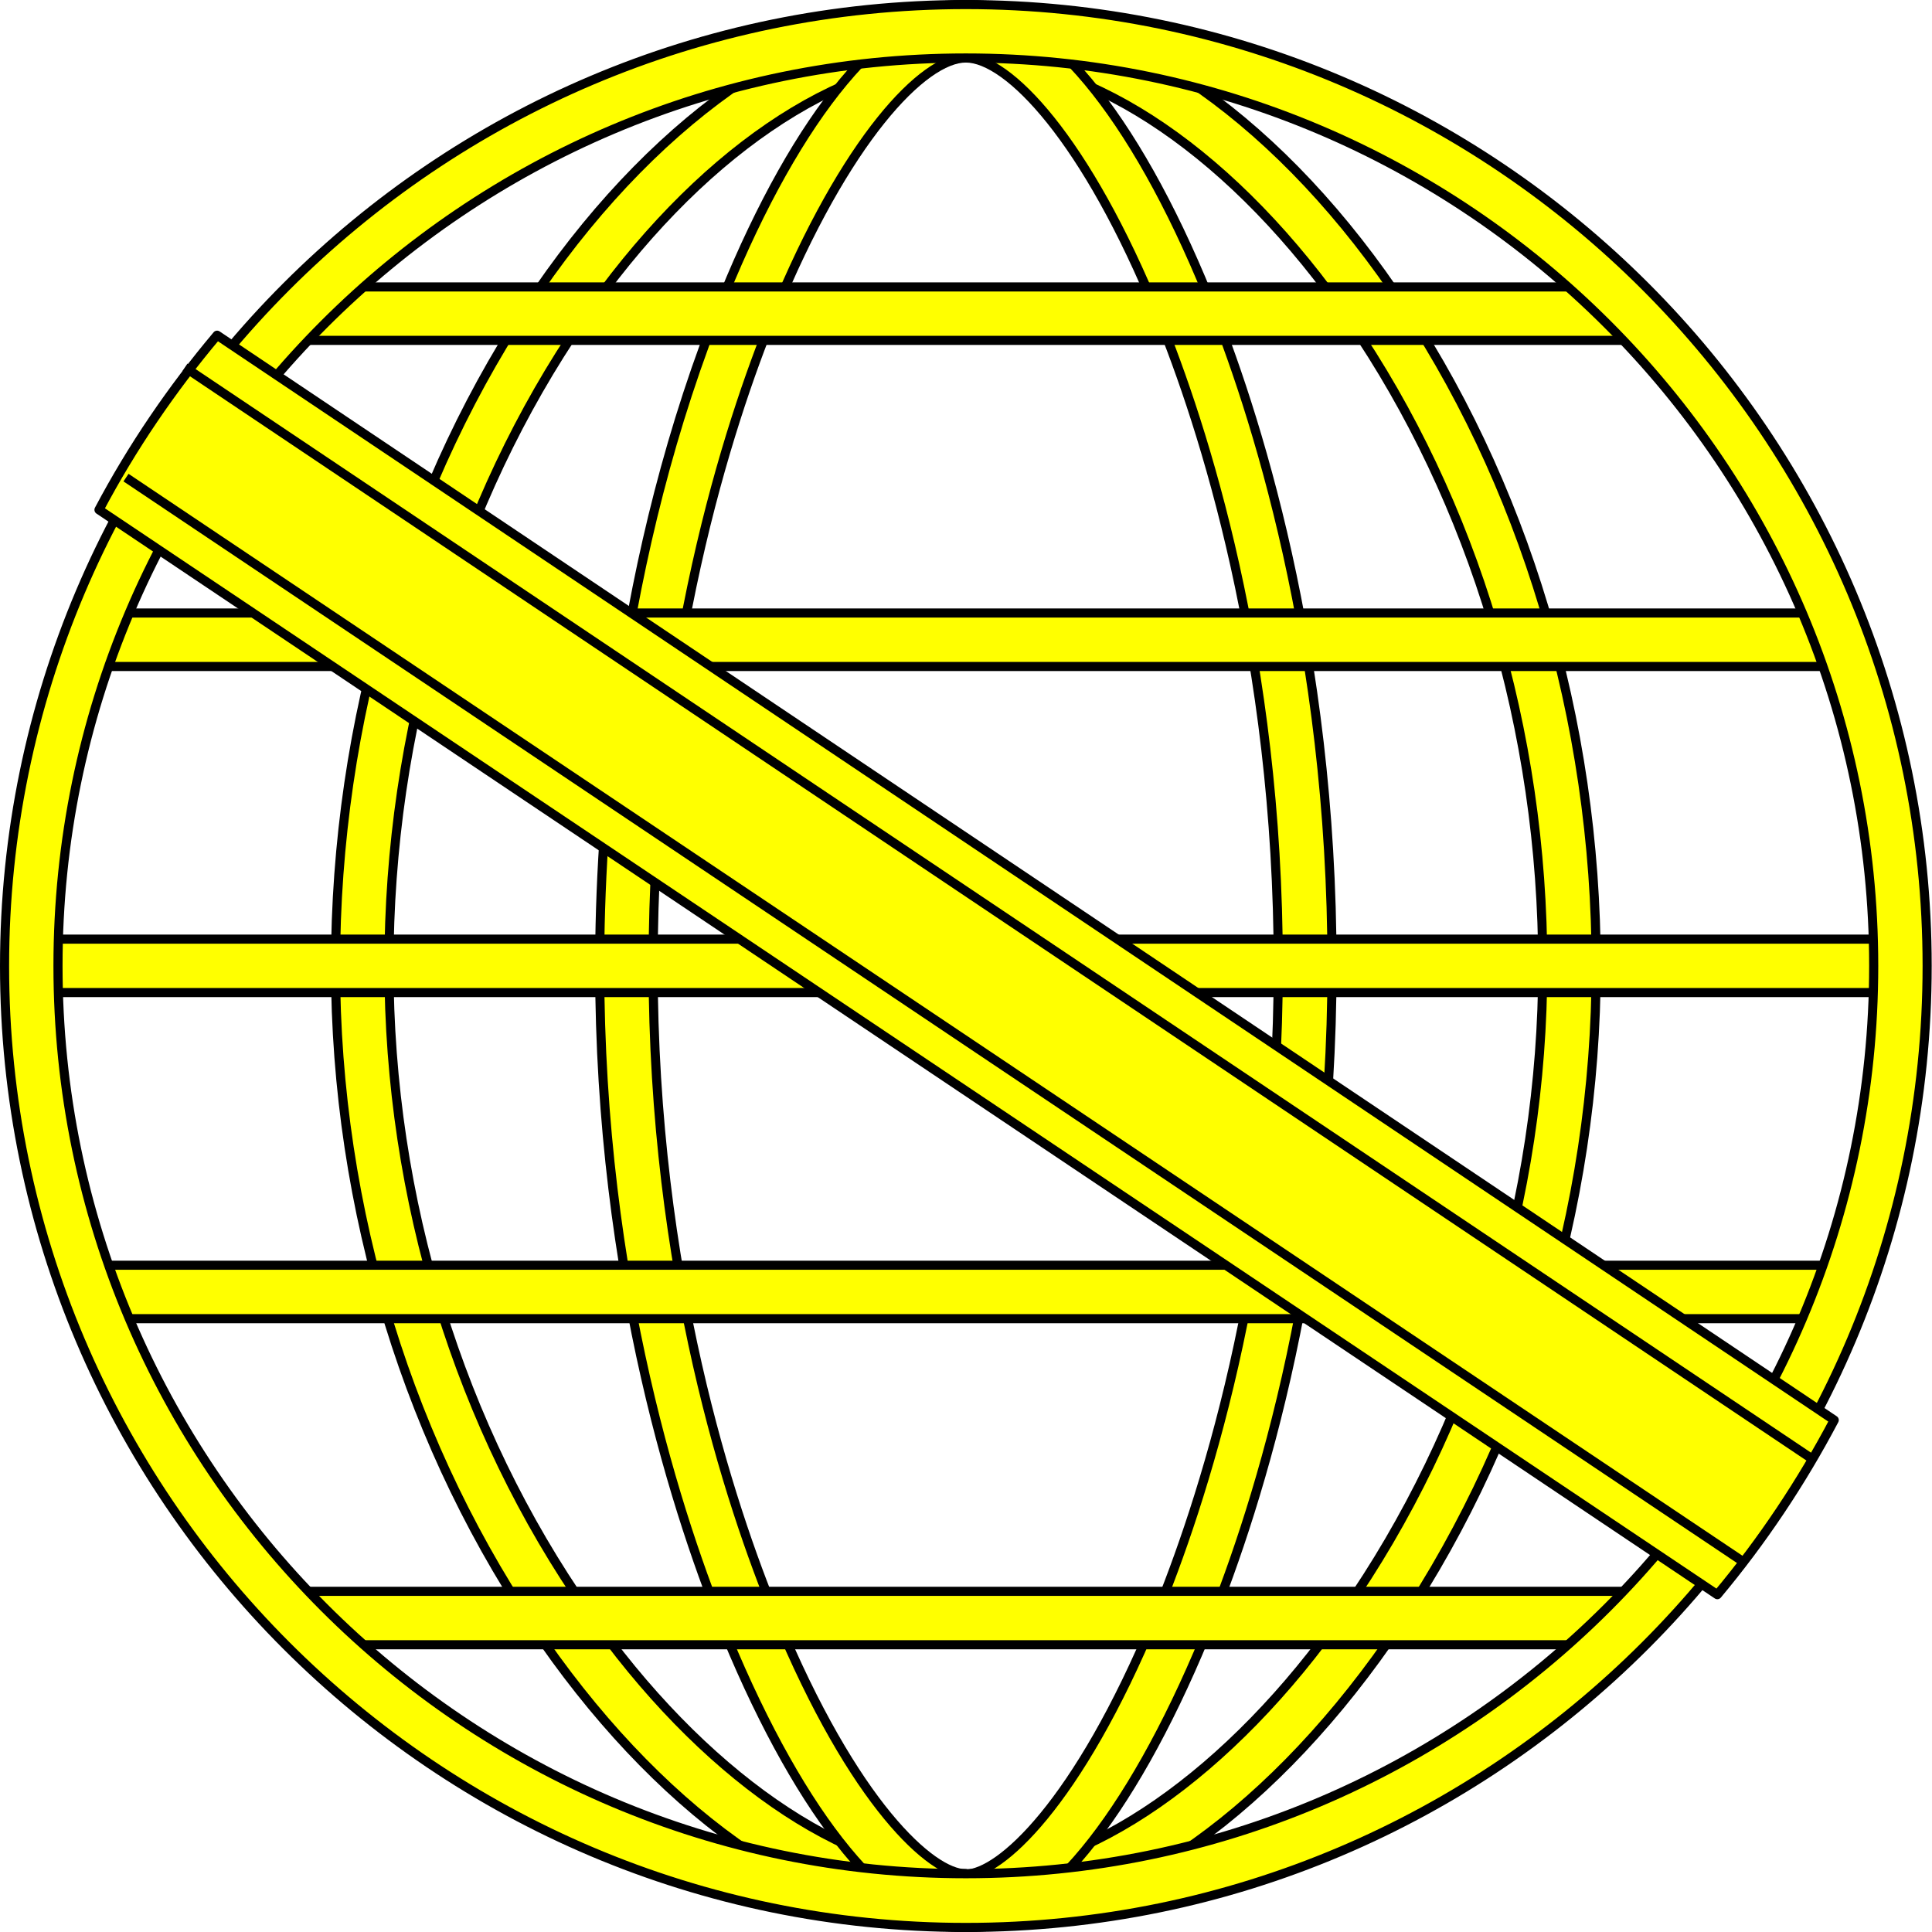
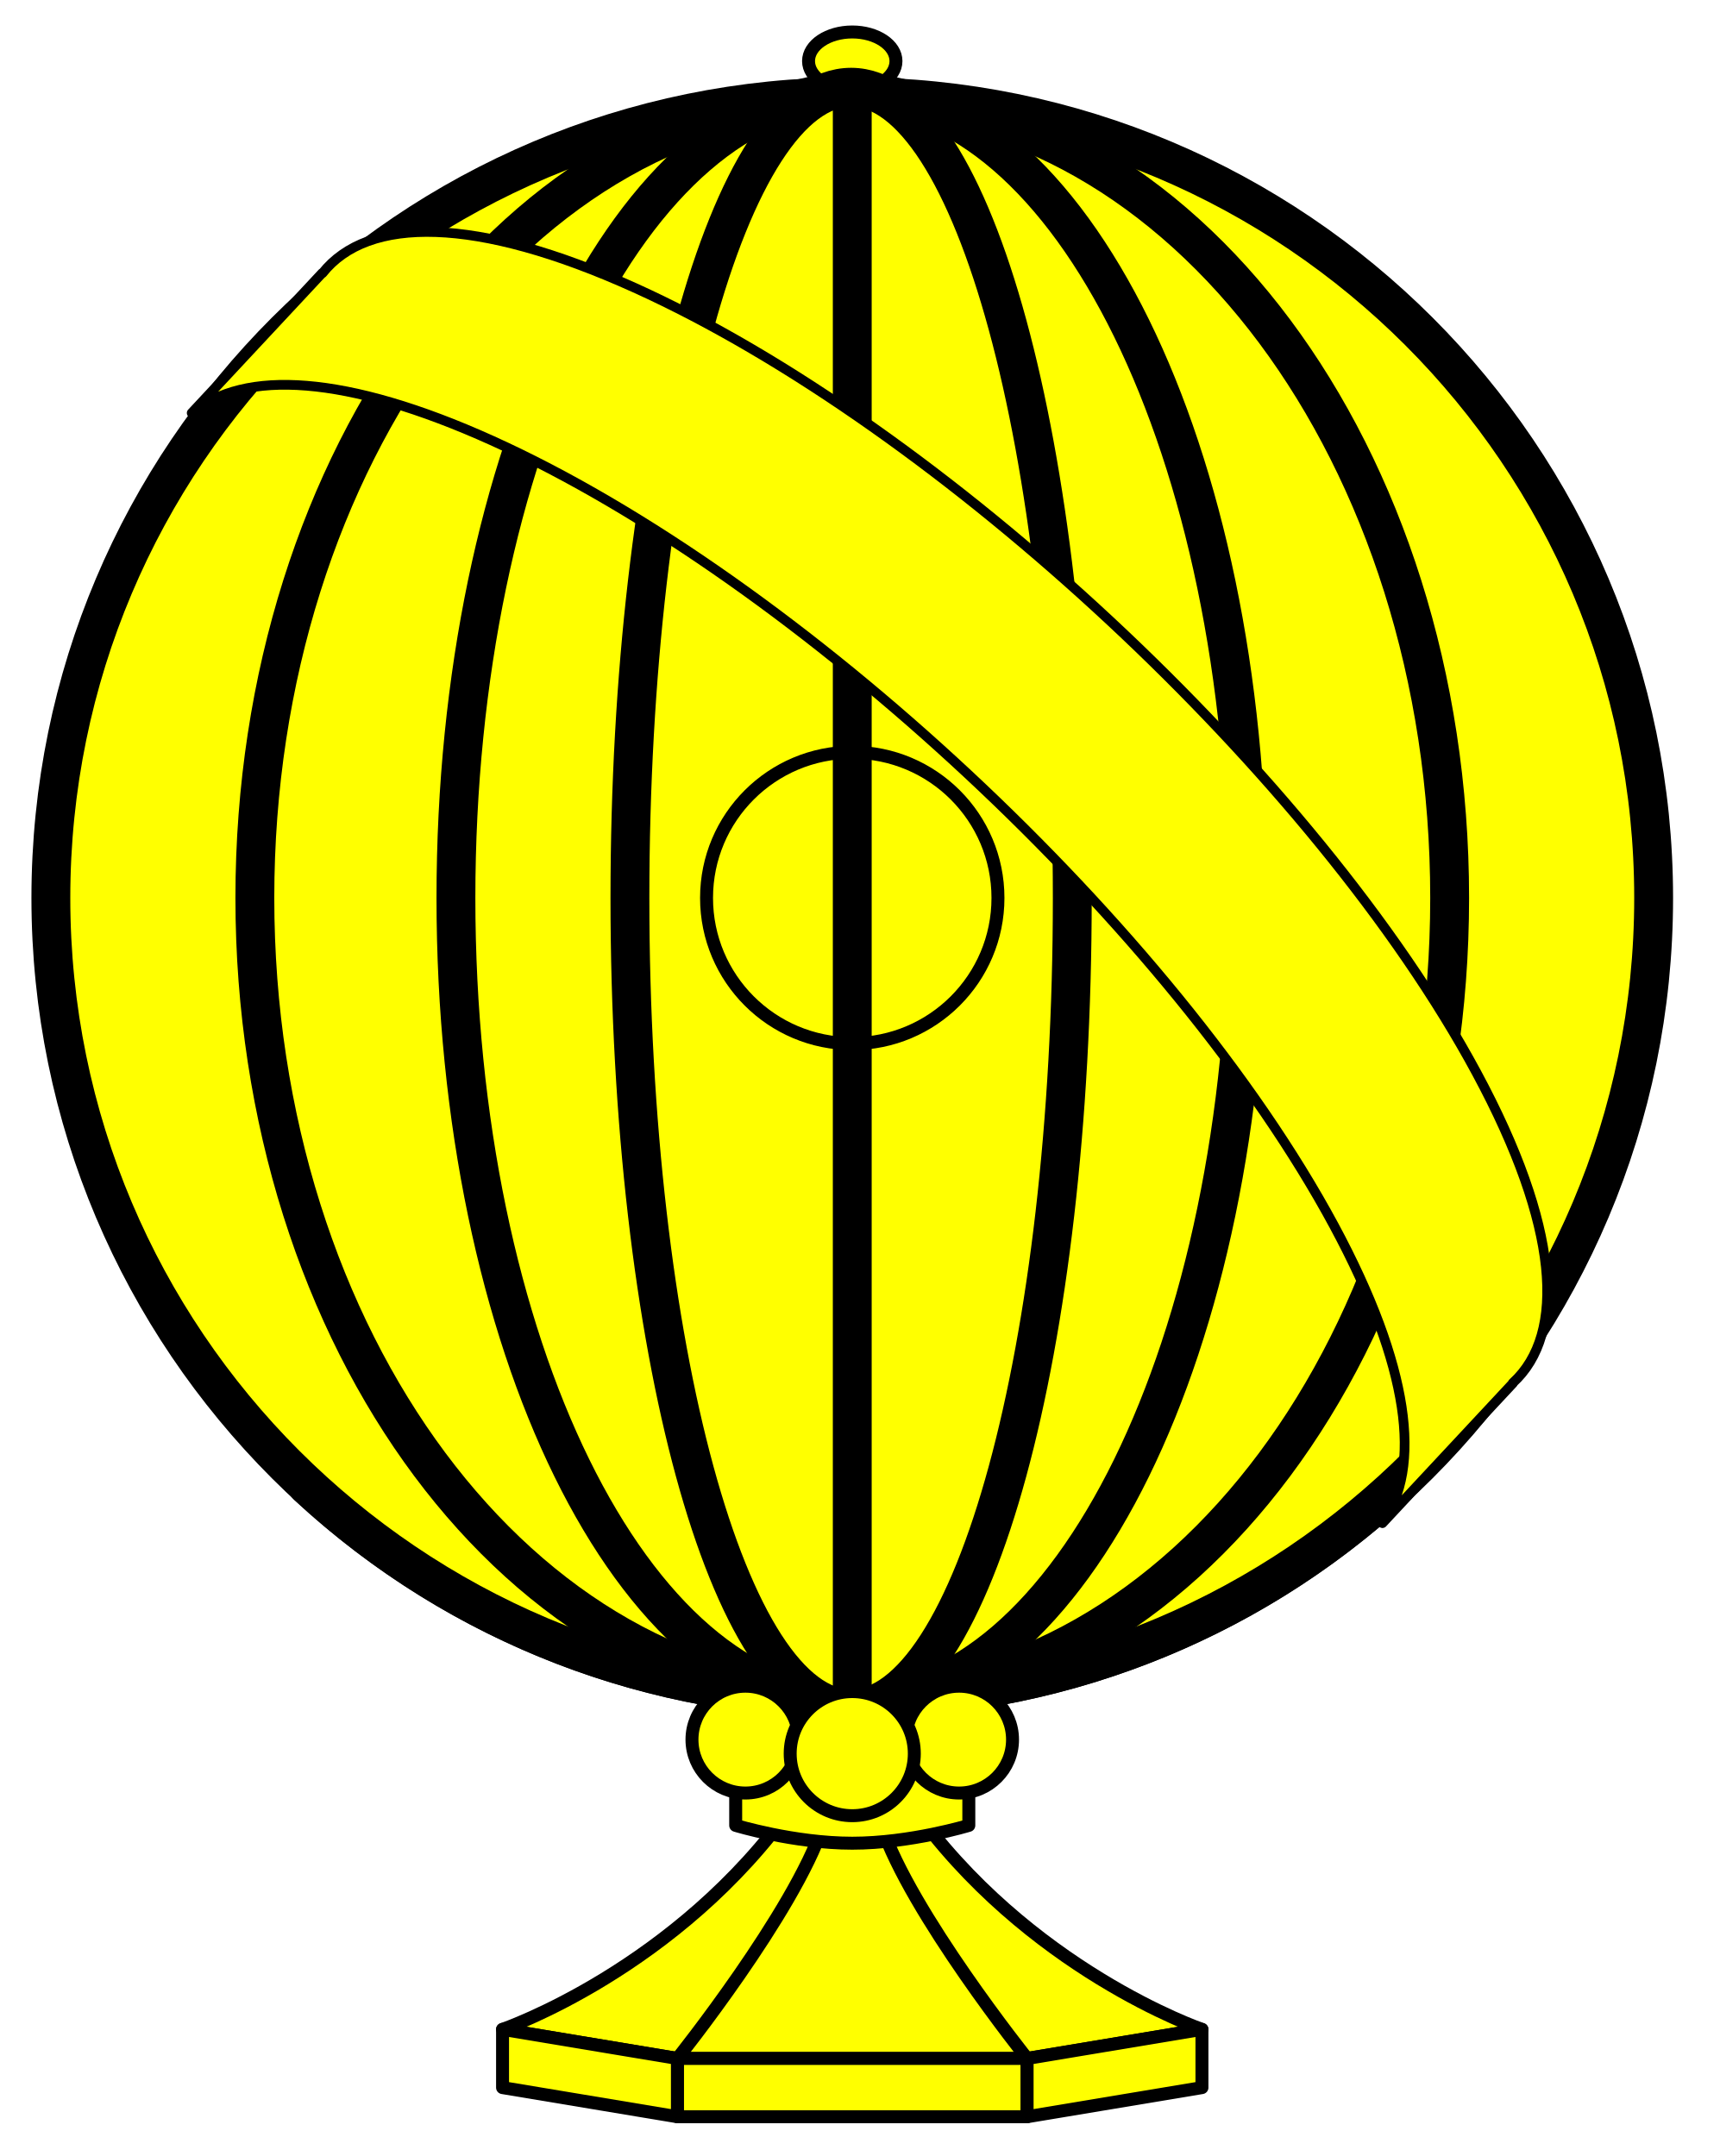
- <svg xmlns="http://www.w3.org/2000/svg" xmlns:ns1="&amp;ns_ai;" id="svg20490" xml:space="preserve" viewBox="0 0 636.2 636.3" height="636.3" width="636.2" y="0px" x="0px" version="1.1">
-   <switch transform="translate(92.1,-70.4)" id="switch20488">
-     <g id="g20486" ns1:extraneous="self">
-       <g style="fill:#ffff00" id="Layer_8_copy">
-         <g style="fill:#ffff00" id="g20438">
-           <path id="path20436" d="m 226,705.2 v -17.6 c 39.6,0 87.3,-33.1 124.5,-86.4 C 392.7,540.8 416,465.3 416,388.6 416,311.2 393.4,235.7 352.3,175.9 315,121.8 267.9,89.5 226,89.5 V 71.9 c 47.7,0 100.3,35.1 140.8,94 43.1,62.6 66.8,141.7 66.8,222.7 0,80.3 -24.4,159.4 -68.6,222.7 -41.1,58.8 -93.1,93.9 -139,93.9 z" style="fill:#ffff00;stroke:#000000;stroke-width:3;stroke-linejoin:round;stroke-miterlimit:10" />
+ <svg xmlns="http://www.w3.org/2000/svg" version="1.1" viewBox="49.5 58.5 265.5 333" width="265.5" height="333" preserveAspectRatio="xMidYMid meet" zoomAndPan="magnify" contentScriptType="text/ecmascript" contentStyleType="text/css">
+   <defs />
+   <g id="Armillary_Sphere" stroke-opacity="1" fill="#ffff00" fill-opacity="1" stroke="#505050" stroke-dasharray="none">
+     <g id="Armillary_Sphere_Layer_2">
+       <g id="Group_3">
+         <g id="Graphic_23">
+           <path d="M 100.699 102.758 C 94.557 110.941 96.491 126.506 107.993 147.85 C 132.141 192.665 189.323 245.988 235.713 266.952 C 257.808 276.936 273.469 277.779 281.204 271.082 L 281.264 271.137 L 261.461 292.373 L 261.427 292.341 C 254.536 301.047 238.116 301 214.088 290.142 C 167.698 269.178 110.516 215.855 86.367 171.041 C 73.859 147.828 72.667 131.451 80.871 123.97 L 80.837 123.938 L 100.64 102.703 Z" fill="#f3f3f3" />
+           <path d="M 100.699 102.758 C 94.557 110.941 96.491 126.506 107.993 147.85 C 132.141 192.665 189.323 245.988 235.713 266.952 C 257.808 276.936 273.469 277.779 281.204 271.082 L 281.264 271.137 L 261.461 292.373 L 261.427 292.341 C 254.536 301.047 238.116 301 214.088 290.142 C 167.698 269.178 110.516 215.855 86.367 171.041 C 73.859 147.828 72.667 131.451 80.871 123.97 L 80.837 123.938 L 100.64 102.703 Z" stroke="black" stroke-linecap="round" stroke-linejoin="round" stroke-width="1.5" />
        </g>
-         <g style="fill:#ffff00" id="g20442">
-           <path id="path20440" d="m 226,705.2 v -17.6 c 11,0 36.7,-22.6 62.4,-84.7 15.1,-36.6 40.5,-113.1 40.5,-214.3 0,-102.1 -24.8,-178.1 -39.6,-214.3 C 265.6,116 239.9,89.5 226,89.5 V 71.9 c 25.5,0 55.3,35.8 79.7,95.7 15.3,37.4 40.9,115.9 40.9,221 0,104.2 -26.2,183.2 -41.9,221 -24.8,59.9 -54.2,95.6 -78.7,95.6 z" style="fill:#ffff00;stroke:#000000;stroke-width:3;stroke-linejoin:round;stroke-miterlimit:10" />
+         <g id="Graphic_22">
+           <path d="M 96.968 287.964 C 144.363 331.964 217.844 331.964 265.24 287.964 C 217.844 243.964 144.363 243.964 96.968 287.964 Z" stroke="black" stroke-linecap="round" stroke-linejoin="round" stroke-width="6" />
        </g>
-         <g style="fill:#ffff00" id="g20446">
-           <path id="path20444" d="M 226,705.2 C 180.1,705.2 128.1,670.1 87,611.3 42.7,547.9 18.4,468.8 18.4,388.6 c 0,-80.9 23.7,-160 66.8,-222.7 40.5,-58.8 93.1,-94 140.8,-94 v 17.6 c -41.9,0 -89,32.3 -126.2,86.3 C 58.7,235.6 36,311.1 36,388.5 c 0,76.7 23.2,152.2 65.5,212.6 37.2,53.3 84.9,86.4 124.5,86.4 z" style="fill:#ffff00;stroke:#000000;stroke-width:3;stroke-linejoin:round;stroke-miterlimit:10" />
+         <g id="Graphic_21">
+           <path d="M 235.104 371.938 L 208.104 376.438 L 154.104 376.438 L 127.104 371.938 C 127.104 371.938 154.104 362.688 172.104 337.116 C 190.104 311.545 172.104 311.545 190.104 337.116 C 208.104 362.688 235.104 371.938 235.104 371.938 Z" fill="#f3f3f3" />
+           <path d="M 235.104 371.938 L 208.104 376.438 L 154.104 376.438 L 127.104 371.938 C 127.104 371.938 154.104 362.688 172.104 337.116 C 190.104 311.545 172.104 311.545 190.104 337.116 C 208.104 362.688 235.104 371.938 235.104 371.938 Z" stroke="black" stroke-linecap="round" stroke-linejoin="round" stroke-width="2" />
        </g>
-         <g style="fill:#ffff00" id="g20450">
-           <path id="path20448" d="m 226,705.2 c -24.5,0 -53.9,-35.7 -78.7,-95.6 -15.6,-37.8 -41.9,-116.8 -41.9,-221 0,-45.1 5.3,-133.8 40.9,-221 24.4,-59.9 54.2,-95.7 79.7,-95.7 v 17.6 c -13.9,0 -39.6,26.5 -63.4,84.7 -14.8,36.2 -39.6,112.3 -39.6,214.3 0,101.2 25.4,177.7 40.5,214.3 25.7,62.2 51.4,84.7 62.4,84.7 v 17.7 z" style="fill:#ffff00;stroke:#000000;stroke-width:3;stroke-linejoin:round;stroke-miterlimit:10" />
+         <g id="Graphic_20">
+           <path d="M 208.104 376.438 L 154.104 376.438 C 154.104 376.438 172.104 353.938 176.604 340.438 C 181.104 326.938 181.104 326.938 185.604 340.438 C 190.104 353.938 208.104 376.438 208.104 376.438 Z" fill="#f3f3f3" />
+           <path d="M 208.104 376.438 L 154.104 376.438 C 154.104 376.438 172.104 353.938 176.604 340.438 C 181.104 326.938 181.104 326.938 185.604 340.438 C 190.104 353.938 208.104 376.438 208.104 376.438 Z" stroke="black" stroke-linecap="round" stroke-linejoin="round" stroke-width="2" />
        </g>
-         <g style="fill:#ffff00" id="g20454">
-           <rect id="rect20452" height="17.6" width="440.2" style="fill:#ffff00;stroke:#000000;stroke-width:3;stroke-linejoin:round;stroke-miterlimit:10" y="164.9" x="7.9" />
+         <g id="Graphic_19">
+           <path d="M 163.104 322.438 L 199.104 322.438 L 199.104 340.438 C 199.104 340.438 190.104 343.188 181.104 343.188 C 172.104 343.188 163.104 340.438 163.104 340.438 Z" fill="#f3f3f3" />
+           <path d="M 163.104 322.438 L 199.104 322.438 L 199.104 340.438 C 199.104 340.438 190.104 343.188 181.104 343.188 C 172.104 343.188 163.104 340.438 163.104 340.438 Z" stroke="black" stroke-linecap="round" stroke-linejoin="round" stroke-width="2" />
        </g>
-         <g style="fill:#ffff00" id="g20458">
-           <rect id="rect20456" height="17.6" width="569" style="fill:#ffff00;stroke:#000000;stroke-width:3;stroke-linejoin:round;stroke-miterlimit:10" y="272.3" x="-57.4" />
+         <g id="Graphic_18">
+           <ellipse cx="181.104" cy="67.938" rx="6.75" ry="4.5" fill="#f3f3f3" />
+           <ellipse cx="181.104" cy="67.938" rx="6.75" ry="4.5" stroke="black" stroke-linecap="round" stroke-linejoin="round" stroke-width="2" />
        </g>
-         <g style="fill:#ffff00" id="g20462">
-           <rect id="rect20460" height="17.6" width="440.2" style="fill:#ffff00;stroke:#000000;stroke-width:3;stroke-linejoin:round;stroke-miterlimit:10" y="594.5" x="4" />
+         <g id="Graphic_17">
+           <circle cx="181.104" cy="197.188" r="123.75" stroke="black" stroke-linecap="round" stroke-linejoin="round" stroke-width="6" />
        </g>
-         <g style="fill:#ffff00" id="g20466">
-           <rect id="rect20464" height="17.6" width="569" style="fill:#ffff00;stroke:#000000;stroke-width:3;stroke-linejoin:round;stroke-miterlimit:10" y="487.1" x="-59.6" />
+         <g id="Graphic_16">
+           <ellipse cx="181.104" cy="197.188" rx="92.25" ry="123.75" stroke="black" stroke-linecap="round" stroke-linejoin="round" stroke-width="6" />
        </g>
-         <g style="fill:#ffff00" id="g20470">
-           <rect id="rect20468" height="17.6" width="611.4" style="fill:#ffff00;stroke:#000000;stroke-width:3;stroke-linejoin:round;stroke-miterlimit:10" y="379.7" x="-80.8" />
+         <g id="Graphic_15">
+           <ellipse cx="181.016" cy="197.201" rx="61.112" ry="124.487" stroke="black" stroke-linecap="round" stroke-linejoin="round" stroke-width="6" />
        </g>
-         <g style="fill:#ffff00" id="g20474">
-           <path id="path20472" d="M 226,705.2 C 51.4,705.2 -90.6,563.2 -90.6,388.6 -90.6,214 51.4,71.9 226,71.9 c 174.6,0 316.6,142 316.6,316.6 0,174.6 -142,316.7 -316.6,316.7 z m 0,-615.7 c -164.9,0 -299,134.1 -299,299 0,164.9 134.1,299 299,299 164.9,0 299,-134.1 299,-299 0,-164.8 -134.1,-299 -299,-299 z" style="fill:#ffff00;stroke:#000000;stroke-width:3;stroke-linejoin:round;stroke-miterlimit:10" />
+         <g id="Graphic_14">
+           <ellipse cx="180.926" cy="197.205" rx="34.154" ry="125.233" stroke="black" stroke-linecap="round" stroke-linejoin="round" stroke-width="6" />
        </g>
-         <g style="fill:#ffff00" id="g20482">
-           <path id="path20476" d="m -59.5,238.3 533,357.3 c 14.8,-17.7 27.7,-37 38.5,-57.5 L -20.6,180.8 c -14.9,17.7 -28,36.9 -38.9,57.5 z" style="fill:#ffff00;stroke:#000000;stroke-width:3;stroke-linejoin:round;stroke-miterlimit:10" />
-           <path id="path20478" d="M -50.6,227.7 482.4,585" style="fill:#ffff00;stroke:#000000;stroke-width:3;stroke-linejoin:round;stroke-miterlimit:10" />
-           <path id="path20480" d="M 504.9,551 -31.2,191.4" style="fill:#ffff00;stroke:#000000;stroke-width:3;stroke-linejoin:round;stroke-miterlimit:10" />
+         <g id="Graphic_13">
+           <circle cx="181.104" cy="197.188" r="22.5" fill="#f3f3f3" />
+           <circle cx="181.104" cy="197.188" r="22.5" stroke="black" stroke-linecap="round" stroke-linejoin="round" stroke-width="2" />
+         </g>
+         <g id="Line_12">
+           <line x1="181.104" y1="72.562" x2="181.104" y2="322.188" stroke="black" stroke-linecap="round" stroke-linejoin="round" stroke-width="6" />
+         </g>
+         <g id="Graphic_11">
+           <path d="M 79.161 122.341 C 87.035 115.523 102.979 116.382 125.472 126.546 C 172.696 147.887 230.908 202.171 255.492 247.792 C 267.2 269.521 269.169 285.365 262.916 293.696 L 262.977 293.753 L 283.136 272.134 L 283.101 272.102 C 291.453 264.486 290.24 247.815 277.506 224.184 C 252.923 178.563 194.711 124.279 147.486 102.938 C 123.025 91.884 106.309 91.837 99.294 100.699 L 99.26 100.667 L 79.101 122.285 Z" fill="#f3f3f3" />
+           <path d="M 79.161 122.341 C 87.035 115.523 102.979 116.382 125.472 126.546 C 172.696 147.887 230.908 202.171 255.492 247.792 C 267.2 269.521 269.169 285.365 262.916 293.696 L 262.977 293.753 L 283.136 272.134 L 283.101 272.102 C 291.453 264.486 290.24 247.815 277.506 224.184 C 252.923 178.563 194.711 124.279 147.486 102.938 C 123.025 91.884 106.309 91.837 99.294 100.699 L 99.26 100.667 L 79.101 122.285 Z" stroke="black" stroke-linecap="round" stroke-linejoin="round" stroke-width="1.5" />
+         </g>
+         <g id="Graphic_10">
+           <circle cx="164.604" cy="327.188" r="8.25" fill="#f3f3f3" />
+           <circle cx="164.604" cy="327.188" r="8.25" stroke="black" stroke-linecap="round" stroke-linejoin="round" stroke-width="2" />
+         </g>
+         <g id="Graphic_9">
+           <circle cx="197.604" cy="327.188" r="8.25" fill="#f3f3f3" />
+           <circle cx="197.604" cy="327.188" r="8.25" stroke="black" stroke-linecap="round" stroke-linejoin="round" stroke-width="2" />
+         </g>
+         <g id="Group_5">
+           <g id="Graphic_8">
+             <rect x="154.104" y="376.438" width="54" height="9" fill="#f3f3f3" />
+             <rect x="154.104" y="376.438" width="54" height="9" stroke="black" stroke-linecap="round" stroke-linejoin="round" stroke-width="2" />
+           </g>
+           <g id="Graphic_7">
+             <path d="M 154.104 376.438 L 127.104 371.938 L 127.104 380.938 L 154.104 385.438 Z" fill="#f3f3f3" />
+             <path d="M 154.104 376.438 L 127.104 371.938 L 127.104 380.938 L 154.104 385.438 Z" stroke="black" stroke-linecap="round" stroke-linejoin="round" stroke-width="2" />
+           </g>
+           <g id="Graphic_6">
+             <path d="M 208.104 376.438 L 235.104 371.938 L 235.104 380.938 L 208.104 385.438 Z" fill="#f3f3f3" />
+             <path d="M 208.104 376.438 L 235.104 371.938 L 235.104 380.938 L 208.104 385.438 Z" stroke="black" stroke-linecap="round" stroke-linejoin="round" stroke-width="2" />
+           </g>
+         </g>
+         <g id="Graphic_4">
+           <circle cx="181.104" cy="329.354" r="9.584" fill="#f3f3f3" />
+           <circle cx="181.104" cy="329.354" r="9.584" stroke="black" stroke-linecap="round" stroke-linejoin="round" stroke-width="2" />
        </g>
      </g>
    </g>
-   </switch>
+   </g>
</svg>
